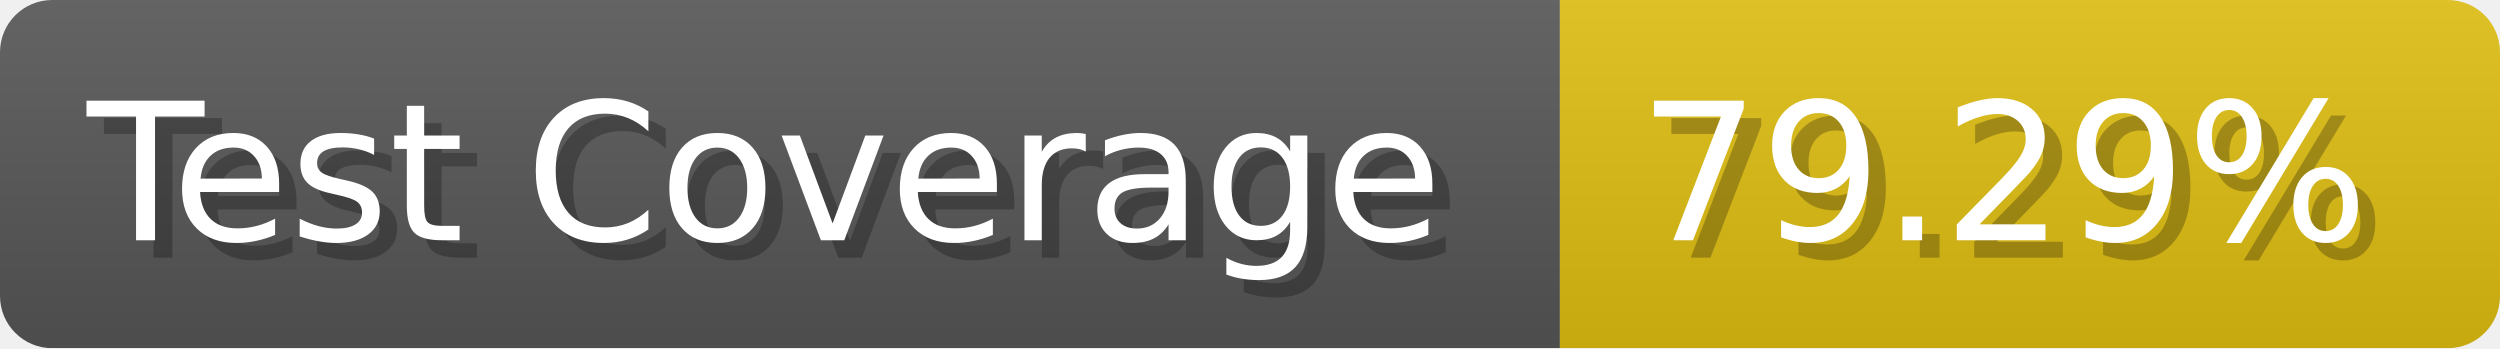
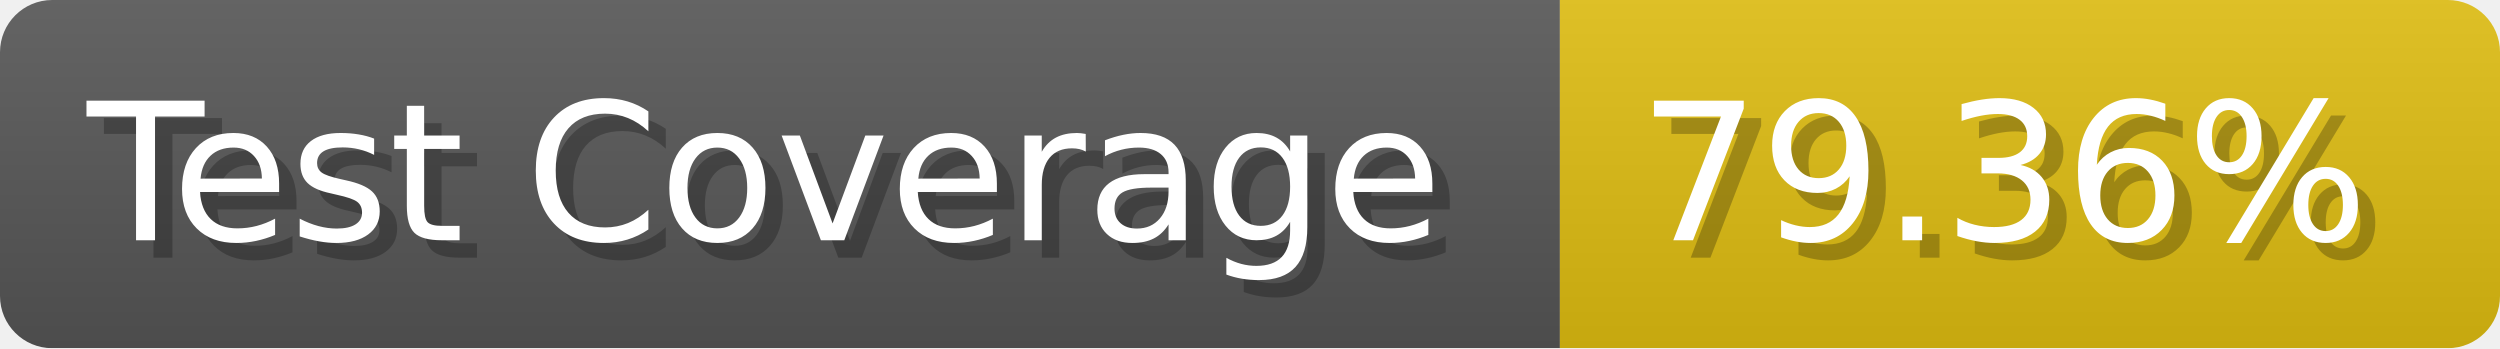
- <svg xmlns="http://www.w3.org/2000/svg" width="143.6" height="20" viewBox="0 0 1436 200" role="img" aria-label="Test Coverage: 79.29%">
+ <svg xmlns="http://www.w3.org/2000/svg" width="143.6" height="20" viewBox="0 0 1436 200" role="img" aria-label="Test Coverage: 79.36%">
  <linearGradient id="a" x2="0" y2="100%">
    <stop offset="0" stop-opacity=".1" stop-color="#EEE" />
    <stop offset="1" stop-opacity=".1" />
  </linearGradient>
  <mask id="m">
    <rect width="1436" height="200" rx="30" fill="#FFF" />
  </mask>
  <g mask="url(#m)">
    <rect width="896" height="200" fill="#555" />
    <rect width="540" height="200" fill="#DB1" x="896" />
    <rect width="1436" height="200" fill="url(#a)" />
  </g>
  <g aria-hidden="true" fill="#fff" text-anchor="start" font-family="Verdana,DejaVu Sans,sans-serif" font-size="110">
    <text x="60" y="148" textLength="796" fill="#000" opacity="0.25">Test Coverage</text>
    <text x="50" y="138" textLength="796">Test Coverage</text>
-     <text x="951" y="148" textLength="440" fill="#000" opacity="0.25">79.29%</text>
-     <text x="941" y="138" textLength="440">79.29%</text>
+     <text x="951" y="148" textLength="440" fill="#000" opacity="0.25">79.36%</text>
+     <text x="941" y="138" textLength="440">79.36%</text>
  </g>
</svg>
